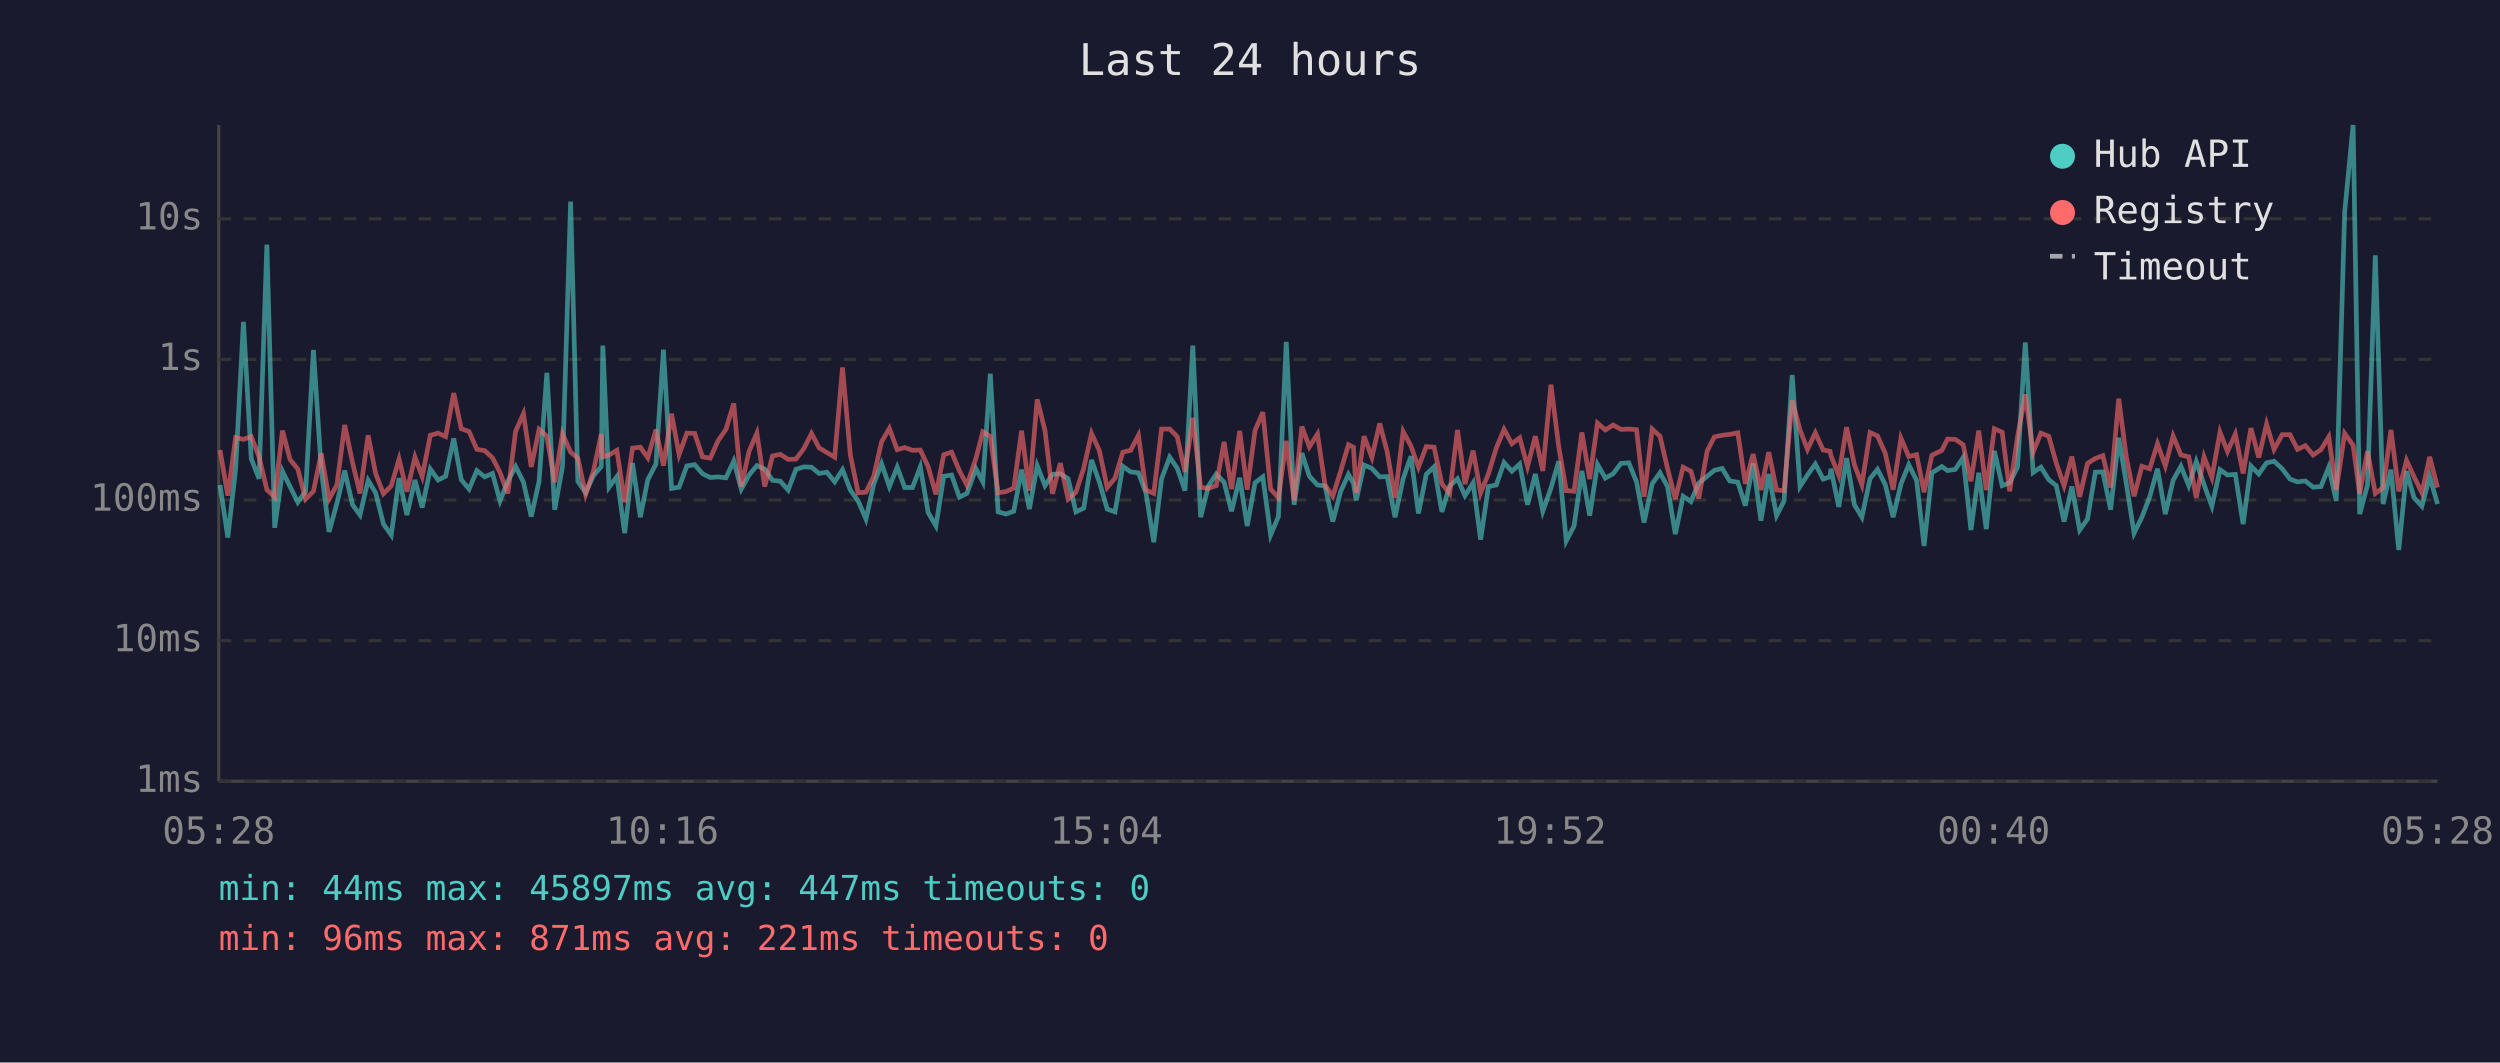
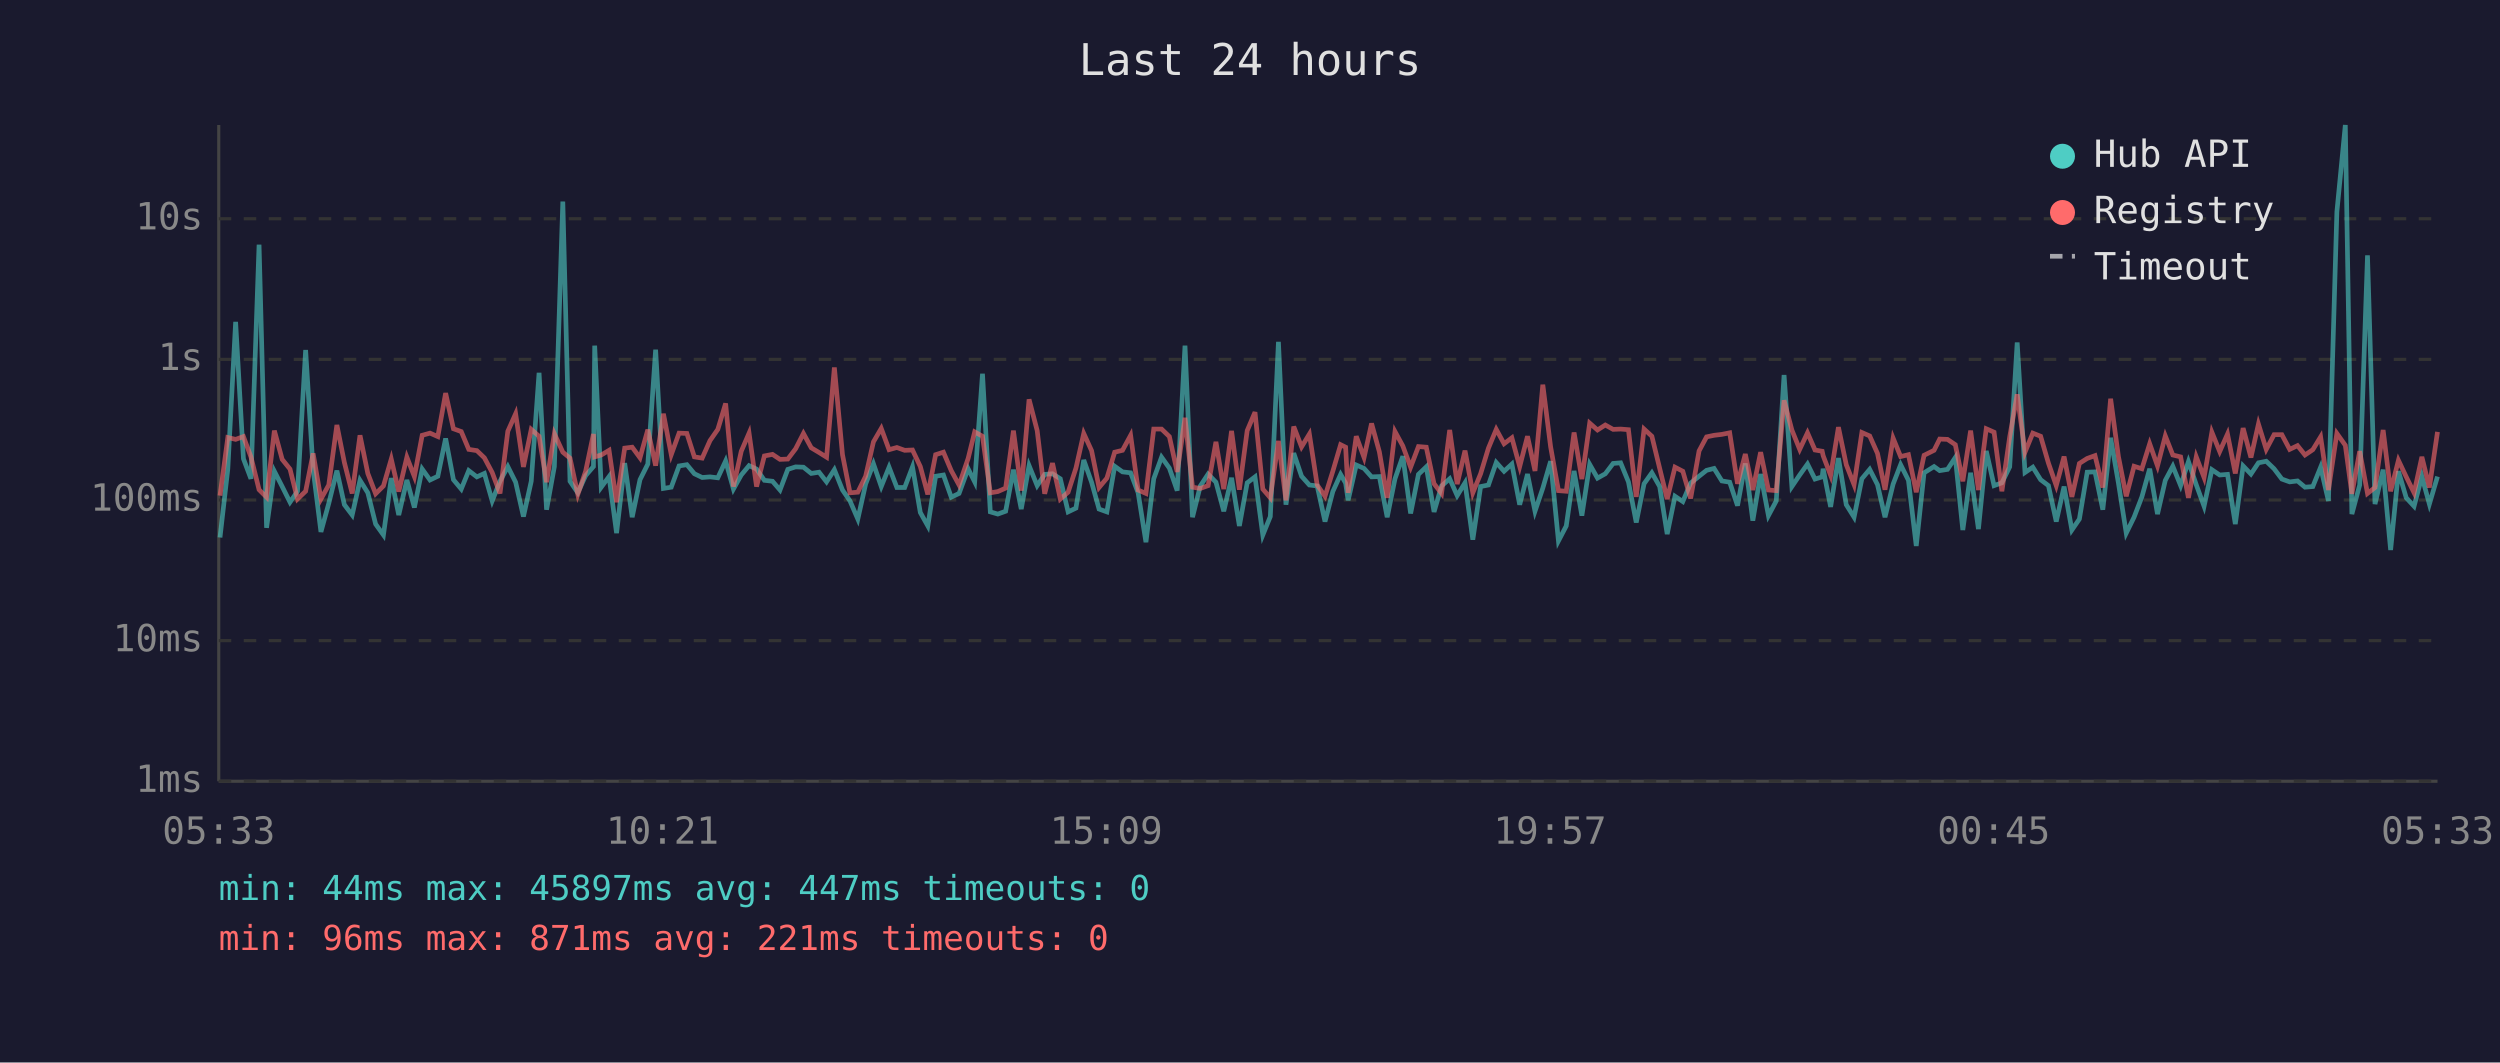
<svg xmlns="http://www.w3.org/2000/svg" viewBox="0 0 800 340" font-family="monospace" font-size="12">
  <rect width="800" height="340" fill="#1a1a2e" />
  <text x="400" y="24" fill="#e0e0e0" font-size="14" text-anchor="middle">Last 24 hours</text>
  <line x1="70" y1="40" x2="70" y2="250" stroke="#444" stroke-width="1" />
  <line x1="70" y1="250" x2="780" y2="250" stroke="#444" stroke-width="1" />
  <line x1="70" y1="250" x2="780" y2="250" stroke="#333" stroke-width="1" stroke-dasharray="4" />
  <text x="65" y="250" fill="#888" text-anchor="end" dominant-baseline="middle">1ms</text>
  <line x1="70" y1="205" x2="780" y2="205" stroke="#333" stroke-width="1" stroke-dasharray="4" />
  <text x="65" y="205" fill="#888" text-anchor="end" dominant-baseline="middle">10ms</text>
  <line x1="70" y1="160" x2="780" y2="160" stroke="#333" stroke-width="1" stroke-dasharray="4" />
  <text x="65" y="160" fill="#888" text-anchor="end" dominant-baseline="middle">100ms</text>
  <line x1="70" y1="115" x2="780" y2="115" stroke="#333" stroke-width="1" stroke-dasharray="4" />
  <text x="65" y="115" fill="#888" text-anchor="end" dominant-baseline="middle">1s</text>
  <line x1="70" y1="70" x2="780" y2="70" stroke="#333" stroke-width="1" stroke-dasharray="4" />
  <text x="65" y="70" fill="#888" text-anchor="end" dominant-baseline="middle">10s</text>
-   <text x="70" y="270" fill="#888" text-anchor="middle">05:28</text>
-   <text x="212" y="270" fill="#888" text-anchor="middle">10:16</text>
-   <text x="354" y="270" fill="#888" text-anchor="middle">15:04</text>
-   <text x="496" y="270" fill="#888" text-anchor="middle">19:52</text>
-   <text x="638" y="270" fill="#888" text-anchor="middle">00:40</text>
-   <text x="780" y="270" fill="#888" text-anchor="middle">05:28</text>
-   <polyline points="70.4,155.2 72.9,172.0 75.4,150.1 77.9,103.0 80.4,146.8 82.9,153.2 85.4,78.3 87.9,168.9 90.4,150.8 92.8,155.7 95.3,160.7 97.8,157.2 100.3,112.0 102.8,150.3 105.3,170.2 107.8,161.1 110.3,150.6 112.8,161.5 115.2,164.8 117.8,153.7 120.2,157.7 122.7,167.7 125.2,171.2 127.7,153.0 130.2,164.8 132.8,153.6 135.1,162.4 137.7,150.1 140.2,153.6 142.6,152.4 145.2,140.3 147.6,153.5 150.1,156.5 152.6,150.6 155.1,152.6 157.6,151.5 160.0,160.3 162.5,154.0 165.0,149.3 167.5,154.3 170.0,165.3 172.5,154.0 175.0,119.3 177.5,163.1 180.0,149.3 182.6,64.5 184.9,154.0 187.4,157.7 189.9,152.2 192.4,149.3 192.9,110.6 194.9,155.9 197.4,152.5 199.9,170.6 202.4,148.2 204.9,165.5 207.3,153.5 209.9,148.5 212.3,111.9 214.9,156.3 217.3,155.9 219.8,149.1 222.3,148.7 224.8,151.6 227.3,152.8 229.8,152.6 232.3,152.9 234.8,147.5 237.2,156.5 239.7,152.0 242.2,149.0 244.7,150.1 247.2,153.7 249.7,154.0 252.2,156.8 254.7,150.2 257.2,149.4 259.7,149.5 262.1,151.5 264.6,151.1 267.1,154.2 269.6,150.3 272.1,156.8 274.6,160.3 277.1,166.1 279.6,154.9 282.1,148.4 284.6,155.7 287.1,149.5 289.5,156.0 292.0,156.0 294.5,149.4 297.0,164.0 299.5,168.3 302.0,152.4 304.5,152.0 307.0,159.1 309.4,157.9 312.3,150.0 314.5,154.2 316.9,119.6 319.4,163.8 321.9,164.5 324.4,163.6 326.9,150.3 329.4,162.9 331.9,149.0 334.4,155.4 336.8,151.8 339.3,151.6 341.8,153.2 344.3,163.8 346.8,162.6 349.3,147.2 351.8,154.3 354.3,162.9 356.8,163.8 359.3,149.2 361.8,151.0 364.3,151.3 366.7,157.7 369.2,173.5 371.7,153.2 374.3,146.3 376.7,149.8 379.2,157.0 381.7,110.6 384.2,165.5 386.7,155.5 389.2,151.7 391.7,154.3 394.1,163.6 396.7,152.9 399.1,168.3 401.6,154.5 404.1,152.6 406.6,171.2 409.1,165.3 411.6,109.4 414.1,161.5 416.6,145.0 419.0,152.4 421.6,155.2 424.0,155.5 426.5,166.9 429.0,157.3 431.5,151.8 433.1,154.6 434.0,160.1 436.5,148.8 439.0,149.9 441.5,152.6 443.9,152.5 446.4,165.5 449.0,153.2 451.5,146.0 453.9,164.3 456.4,151.8 458.9,149.4 461.4,163.8 463.9,155.5 466.4,153.2 468.8,158.6 471.4,154.5 473.8,172.7 476.3,155.7 478.8,155.2 481.3,148.0 483.8,150.8 486.3,148.5 488.8,161.5 491.3,151.7 493.7,163.6 496.3,156.2 498.8,147.6 501.2,173.1 503.7,168.3 506.2,150.7 508.7,165.0 511.2,148.6 513.7,153.0 516.2,151.6 518.7,148.3 521.2,148.1 523.7,154.2 526.1,167.2 528.7,154.8 531.2,151.3 533.6,155.7 536.1,170.9 538.6,158.8 541.1,160.5 543.6,154.6 546.3,152.4 548.6,150.5 551.1,149.9 553.5,153.9 556.1,154.3 558.5,161.8 561.0,148.3 563.5,166.6 566.0,151.7 568.5,165.0 570.9,160.3 573.5,120.0 576.0,155.7 578.4,152.0 580.9,148.5 583.4,153.3 585.6,152.6 585.9,150.0 588.4,162.2 590.9,146.6 593.4,161.5 595.8,165.5 598.4,153.2 600.8,150.2 603.3,155.1 605.8,165.5 608.3,154.9 610.8,148.7 613.3,153.7 615.7,174.7 618.2,151.3 621.4,149.3 623.2,150.6 625.7,150.2 628.2,146.4 630.7,169.6 633.2,151.3 635.6,169.3 638.2,144.3 640.7,155.4 643.1,154.5 645.6,149.4 648.1,109.6 650.6,151.2 653.1,149.5 655.6,153.5 658.0,155.4 660.5,166.9 663.0,155.7 665.5,169.6 668.0,166.1 670.5,151.1 672.9,151.0 675.4,163.1 678.0,140.1 680.4,154.6 682.9,170.6 685.4,165.5 687.9,159.0 690.4,150.0 692.9,164.5 695.4,153.7 697.9,149.2 700.4,155.4 702.8,147.7 705.3,155.1 707.8,162.0 710.4,150.3 712.8,152.0 715.3,151.8 717.8,167.7 720.3,149.1 722.8,151.7 725.3,148.1 727.7,147.6 730.3,150.0 732.8,153.3 735.2,154.2 737.7,153.9 740.2,155.9 742.7,155.7 745.2,149.5 747.6,160.3 750.3,67.8 753.0,40.0 755.1,164.5 757.6,155.2 760.1,81.7 762.6,161.3 765.1,150.3 767.6,176.0 770.1,150.8 772.5,159.3 775.0,162.0 777.5,152.5 780.0,161.3" fill="none" stroke="#4ecdc4" stroke-width="1.5" opacity="0.6" />
-   <polyline points="70.4,144.0 72.9,158.6 75.4,140.0 77.9,140.6 80.4,139.7 82.9,146.2 85.4,156.7 87.9,159.1 90.4,137.8 92.8,147.0 95.3,150.1 97.8,159.7 100.3,157.2 102.8,145.1 105.3,159.7 107.8,155.2 110.3,136.0 112.8,148.0 115.2,157.9 117.8,139.3 120.2,151.5 122.7,158.0 125.2,155.5 127.7,146.9 130.2,157.3 132.8,146.3 135.1,152.5 137.7,139.3 140.2,138.6 142.6,139.7 145.2,125.8 147.6,137.2 150.1,138.1 152.6,143.8 155.1,144.2 157.6,146.5 160.0,151.2 162.5,157.9 165.0,138.0 167.5,132.4 170.0,149.4 172.5,137.4 175.0,139.6 177.5,154.3 180.0,138.8 182.6,144.7 184.9,146.6 187.4,158.2 189.9,150.8 192.4,138.9 192.9,146.2 194.9,145.6 197.4,144.1 199.9,160.7 202.4,143.4 204.9,143.1 207.3,146.5 209.9,137.5 212.3,149.0 214.9,132.4 217.3,145.5 219.8,138.6 222.3,138.7 224.8,146.2 227.3,146.6 229.8,141.0 232.3,137.4 234.8,129.1 237.2,155.7 239.7,144.4 242.2,138.6 244.7,155.7 247.2,145.9 249.7,145.4 252.2,147.0 254.7,146.9 257.2,143.6 259.7,138.7 262.1,143.3 264.6,144.8 267.1,146.3 269.6,117.6 272.1,145.5 274.6,157.7 277.1,157.5 279.6,152.4 282.1,141.4 284.6,137.1 287.1,143.9 289.5,143.2 292.0,144.1 294.5,144.0 297.0,149.3 299.5,158.2 302.0,145.5 304.5,144.7 307.0,150.6 309.4,155.2 312.3,146.7 314.5,138.2 316.9,139.6 319.4,157.7 321.9,157.3 324.4,156.2 326.9,137.8 329.4,157.0 331.9,127.8 334.4,137.8 336.8,158.0 339.3,148.2 341.8,159.7 344.3,157.5 346.8,149.8 349.3,138.7 351.8,144.2 354.3,156.0 356.8,153.0 359.3,144.7 361.8,144.1 364.3,139.3 366.7,156.8 369.2,157.9 371.7,137.3 374.3,137.3 376.7,139.7 379.2,151.0 381.7,133.7 384.2,155.9 386.7,156.3 389.2,155.4 391.7,141.4 394.1,156.5 396.7,137.9 399.1,156.7 401.6,137.8 404.1,131.9 406.6,156.5 409.1,159.3 411.6,141.1 414.1,160.1 416.6,136.5 419.0,143.0 421.6,138.9 424.0,155.2 426.5,158.8 429.0,150.8 431.5,142.3 433.1,143.1 434.0,157.7 436.5,139.6 439.0,146.4 441.5,135.5 443.9,144.6 446.4,159.3 449.0,138.1 451.5,142.7 453.9,149.5 456.4,142.9 458.9,143.1 461.4,154.8 463.9,157.9 466.4,137.6 468.8,154.9 471.4,144.2 473.8,157.7 476.3,151.6 478.8,143.4 481.3,137.4 483.8,142.0 486.3,140.1 488.8,149.3 491.3,139.6 493.7,150.7 496.3,123.1 498.8,143.0 501.2,157.0 503.7,157.2 506.2,138.4 508.7,153.3 511.2,135.4 513.7,137.6 516.2,136.0 518.7,137.4 521.2,137.3 523.7,137.5 526.1,159.0 528.7,137.3 531.2,139.6 533.6,149.9 536.1,159.7 538.6,149.5 541.1,150.8 543.6,159.5 546.3,144.3 548.6,139.8 551.1,139.3 553.5,139.0 556.1,138.5 558.5,154.8 561.0,145.3 563.5,156.8 566.0,144.7 568.5,156.8 570.9,157.0 573.5,128.1 576.0,137.6 578.4,143.8 580.9,138.5 583.4,144.0 585.6,144.4 585.9,145.8 588.4,152.1 590.9,136.7 593.4,148.7 595.8,155.1 598.4,138.4 600.8,139.5 603.3,145.1 605.8,156.7 608.3,140.2 610.8,146.1 613.3,145.5 615.7,157.5 618.2,145.7 621.4,144.1 623.2,140.5 625.7,140.6 628.2,142.3 630.7,154.0 633.2,137.8 635.6,156.8 638.2,137.2 640.7,138.3 643.1,157.2 645.6,139.8 648.1,126.2 650.6,144.7 653.1,138.6 655.6,139.6 658.0,148.2 660.5,155.4 663.0,146.1 665.5,159.0 668.0,148.3 670.5,146.7 672.9,145.8 675.4,156.0 678.0,127.6 680.4,146.1 682.9,158.8 685.4,149.2 687.9,150.0 690.4,142.0 692.9,149.1 695.4,139.5 697.9,145.6 700.4,146.2 702.8,159.3 705.3,146.2 707.8,152.8 710.4,138.3 712.8,144.5 715.3,138.9 717.8,151.5 720.3,137.0 722.8,146.4 725.3,135.7 727.7,143.8 730.3,139.1 732.8,139.1 735.2,143.8 737.7,142.6 740.2,145.6 742.7,143.9 745.2,139.8 747.6,156.8 750.3,138.7 753.0,142.5 755.1,158.0 757.6,144.4 760.1,157.9 762.6,156.0 765.1,137.6 767.6,157.2 770.1,147.3 772.5,152.6 775.0,157.7 777.5,146.2 780.0,156.0" fill="none" stroke="#ff6b6b" stroke-width="1.5" opacity="0.6" />
+   <text x="70" y="270" fill="#888" text-anchor="middle">05:33</text>
+   <text x="212" y="270" fill="#888" text-anchor="middle">10:21</text>
+   <text x="354" y="270" fill="#888" text-anchor="middle">15:09</text>
+   <text x="496" y="270" fill="#888" text-anchor="middle">19:57</text>
+   <text x="638" y="270" fill="#888" text-anchor="middle">00:45</text>
+   <text x="780" y="270" fill="#888" text-anchor="middle">05:33</text>
+   <polyline points="70.4,172.0 72.9,150.1 75.4,103.0 77.9,146.8 80.3,153.2 82.9,78.3 85.3,168.9 87.8,150.8 90.3,155.7 92.8,160.7 95.2,157.2 97.8,112.0 100.2,150.3 102.7,170.2 105.2,161.1 107.8,150.6 110.2,161.5 112.7,164.8 115.2,153.7 117.7,157.7 120.2,167.7 122.7,171.2 125.2,153.0 127.6,164.8 130.2,153.6 132.6,162.4 135.1,150.1 137.6,153.6 140.1,152.4 142.6,140.3 145.1,153.5 147.6,156.5 150.0,150.6 152.6,152.6 155.0,151.5 157.5,160.3 160.0,154.0 162.5,149.3 165.0,154.3 167.5,165.3 170.0,154.0 172.5,119.3 174.9,163.1 177.4,149.3 180.1,64.5 182.4,154.0 184.9,157.7 187.4,152.2 189.9,149.3 190.3,110.6 192.4,155.9 194.9,152.5 197.3,170.6 199.9,148.2 202.3,165.5 204.8,153.5 207.3,148.5 209.8,111.9 212.3,156.3 214.8,155.9 217.3,149.1 219.8,148.7 222.2,151.6 224.7,152.8 227.2,152.6 229.7,152.9 232.2,147.5 234.7,156.5 237.2,152.0 239.7,149.0 242.1,150.1 244.6,153.7 247.2,154.0 249.6,156.8 252.1,150.2 254.6,149.4 257.1,149.5 259.6,151.5 262.1,151.1 264.5,154.2 267.0,150.3 269.6,156.8 272.0,160.3 274.5,166.1 277.0,154.9 279.5,148.4 282.0,155.7 284.5,149.5 287.0,156.0 289.5,156.0 292.0,149.4 294.5,164.0 296.9,168.3 299.4,152.4 301.9,152.0 304.4,159.1 306.9,157.9 309.8,150.0 311.9,154.2 314.4,119.6 316.9,163.8 319.3,164.5 321.8,163.6 324.3,150.3 326.8,162.9 329.3,149.0 331.9,155.4 334.3,151.8 336.8,151.6 339.3,153.2 341.8,163.8 344.3,162.6 346.8,147.2 349.3,154.3 351.7,162.9 354.2,163.8 356.7,149.2 359.2,151.0 361.8,151.3 364.2,157.7 366.7,173.5 369.2,153.2 371.7,146.3 374.2,149.8 376.7,157.0 379.2,110.6 381.6,165.5 384.1,155.5 386.6,151.7 389.1,154.3 391.6,163.6 394.1,152.9 396.6,168.3 399.1,154.5 401.6,152.6 404.1,171.2 406.5,165.3 409.1,109.4 411.5,161.5 414.0,145.0 416.5,152.4 419.0,155.2 421.5,155.5 424.0,166.9 426.5,157.3 429.0,151.8 430.6,154.6 431.4,160.1 434.0,148.8 436.5,149.9 438.9,152.6 441.4,152.5 443.9,165.5 446.4,153.2 448.9,146.0 451.4,164.3 453.9,151.8 456.4,149.4 458.9,163.8 461.3,155.5 463.9,153.2 466.3,158.6 468.8,154.5 471.3,172.7 473.8,155.7 476.3,155.2 478.8,148.0 481.3,150.8 483.8,148.5 486.3,161.5 488.8,151.7 491.2,163.6 493.7,156.2 496.2,147.6 498.7,173.1 501.2,168.3 503.7,150.7 506.2,165.0 508.7,148.6 511.2,153.0 513.7,151.6 516.2,148.3 518.6,148.1 521.1,154.2 523.6,167.2 526.1,154.8 528.6,151.3 531.1,155.7 533.5,170.9 536.0,158.8 538.5,160.5 541.0,154.6 543.7,152.4 546.1,150.5 548.5,149.9 551.0,153.9 553.5,154.3 556.0,161.8 558.5,148.3 560.9,166.6 563.4,151.7 565.9,165.0 568.4,160.3 570.9,120.0 573.4,155.7 575.9,152.0 578.4,148.5 580.8,153.3 583.1,152.6 583.4,150.0 585.8,162.2 588.3,146.6 590.8,161.5 593.3,165.5 595.8,153.2 598.3,150.2 600.8,155.1 603.2,165.5 605.8,154.9 608.2,148.7 610.7,153.7 613.2,174.7 615.7,151.3 618.9,149.3 620.7,150.6 623.2,150.2 625.7,146.4 628.1,169.6 630.6,151.3 633.1,169.3 635.6,144.3 638.1,155.4 640.6,154.5 643.1,149.4 645.5,109.6 648.0,151.2 650.5,149.5 653.0,153.5 655.5,155.4 658.0,166.9 660.5,155.7 663.0,169.6 665.4,166.1 667.9,151.1 670.4,151.0 672.9,163.1 675.4,140.1 677.9,154.6 680.4,170.6 682.9,165.5 685.4,159.0 687.9,150.0 690.4,164.5 692.9,153.7 695.3,149.2 697.8,155.4 700.3,147.7 702.8,155.1 705.3,162.0 707.8,150.3 710.3,152.0 712.8,151.8 715.3,167.7 717.8,149.1 720.3,151.7 722.7,148.1 725.2,147.6 727.7,150.0 730.2,153.3 732.7,154.2 735.2,153.9 737.6,155.9 740.1,155.7 742.6,149.5 745.1,160.3 747.8,67.8 750.5,40.0 752.6,164.5 755.1,155.2 757.6,81.7 760.0,161.3 762.6,150.3 765.0,176.0 767.5,150.8 770.0,159.3 772.5,162.0 775.0,152.5 777.4,161.3 780.0,152.5" fill="none" stroke="#4ecdc4" stroke-width="1.5" opacity="0.6" />
+   <polyline points="70.4,158.6 72.9,140.0 75.4,140.6 77.9,139.7 80.3,146.2 82.9,156.7 85.3,159.1 87.8,137.8 90.3,147.0 92.8,150.1 95.2,159.7 97.8,157.2 100.2,145.1 102.7,159.7 105.2,155.2 107.8,136.0 110.2,148.0 112.7,157.9 115.2,139.3 117.7,151.5 120.2,158.0 122.7,155.5 125.2,146.9 127.6,157.3 130.2,146.3 132.6,152.5 135.1,139.3 137.6,138.6 140.1,139.7 142.6,125.8 145.1,137.2 147.6,138.1 150.0,143.8 152.6,144.2 155.0,146.5 157.5,151.2 160.0,157.9 162.5,138.0 165.0,132.4 167.5,149.4 170.0,137.4 172.5,139.6 174.9,154.3 177.4,138.8 180.1,144.7 182.4,146.6 184.9,158.2 187.4,150.8 189.9,138.9 190.3,146.2 192.4,145.6 194.9,144.1 197.3,160.7 199.9,143.4 202.3,143.1 204.8,146.5 207.3,137.5 209.8,149.0 212.3,132.4 214.8,145.5 217.3,138.6 219.8,138.7 222.2,146.2 224.7,146.6 227.2,141.0 229.7,137.4 232.2,129.1 234.7,155.7 237.2,144.4 239.7,138.6 242.1,155.7 244.6,145.9 247.2,145.4 249.6,147.0 252.1,146.9 254.6,143.6 257.1,138.7 259.6,143.3 262.1,144.8 264.5,146.3 267.0,117.6 269.6,145.5 272.0,157.7 274.5,157.5 277.0,152.4 279.5,141.4 282.0,137.1 284.5,143.9 287.0,143.2 289.5,144.1 292.0,144.0 294.5,149.3 296.9,158.2 299.4,145.5 301.9,144.7 304.4,150.6 306.9,155.2 309.8,146.7 311.9,138.2 314.4,139.6 316.9,157.7 319.3,157.3 321.8,156.2 324.3,137.8 326.8,157.0 329.3,127.8 331.9,137.8 334.3,158.0 336.8,148.2 339.3,159.7 341.8,157.5 344.3,149.8 346.8,138.7 349.3,144.2 351.7,156.0 354.2,153.0 356.7,144.7 359.2,144.1 361.8,139.3 364.2,156.8 366.7,157.9 369.2,137.3 371.7,137.3 374.2,139.7 376.7,151.0 379.2,133.7 381.6,155.9 384.1,156.3 386.6,155.4 389.1,141.4 391.6,156.5 394.1,137.9 396.6,156.7 399.1,137.8 401.6,131.9 404.1,156.5 406.5,159.3 409.1,141.1 411.5,160.1 414.0,136.5 416.5,143.0 419.0,138.9 421.5,155.2 424.0,158.8 426.5,150.8 429.0,142.3 430.6,143.1 431.4,157.7 434.0,139.6 436.5,146.4 438.9,135.5 441.4,144.6 443.9,159.3 446.4,138.1 448.9,142.7 451.4,149.5 453.9,142.9 456.4,143.1 458.9,154.8 461.3,157.9 463.9,137.6 466.3,154.9 468.8,144.2 471.3,157.7 473.8,151.6 476.3,143.4 478.8,137.4 481.3,142.0 483.8,140.1 486.3,149.3 488.8,139.6 491.2,150.7 493.7,123.1 496.2,143.0 498.7,157.0 501.2,157.2 503.7,138.4 506.2,153.3 508.7,135.4 511.2,137.6 513.7,136.0 516.2,137.4 518.6,137.3 521.1,137.5 523.6,159.0 526.1,137.3 528.6,139.6 531.1,149.9 533.5,159.7 536.0,149.5 538.5,150.8 541.0,159.5 543.7,144.3 546.1,139.8 548.5,139.3 551.0,139.0 553.5,138.5 556.0,154.8 558.5,145.3 560.9,156.8 563.4,144.7 565.9,156.8 568.4,157.0 570.9,128.1 573.4,137.6 575.9,143.8 578.4,138.5 580.8,144.0 583.1,144.4 583.4,145.8 585.8,152.1 588.3,136.7 590.8,148.7 593.3,155.1 595.8,138.4 598.3,139.5 600.8,145.1 603.2,156.7 605.8,140.2 608.2,146.1 610.7,145.5 613.2,157.5 615.7,145.7 618.9,144.1 620.7,140.5 623.2,140.6 625.7,142.3 628.1,154.0 630.6,137.8 633.1,156.8 635.6,137.2 638.1,138.3 640.6,157.2 643.1,139.8 645.5,126.2 648.0,144.7 650.5,138.6 653.0,139.6 655.5,148.2 658.0,155.4 660.5,146.1 663.0,159.0 665.4,148.3 667.9,146.7 670.4,145.8 672.9,156.0 675.4,127.6 677.9,146.1 680.4,158.8 682.9,149.2 685.4,150.0 687.9,142.0 690.4,149.1 692.9,139.5 695.3,145.6 697.8,146.2 700.3,159.3 702.8,146.2 705.3,152.8 707.8,138.3 710.3,144.5 712.8,138.9 715.3,151.5 717.8,137.0 720.3,146.4 722.7,135.7 725.2,143.8 727.7,139.1 730.2,139.1 732.7,143.8 735.2,142.6 737.6,145.6 740.1,143.9 742.6,139.8 745.1,156.8 747.8,138.7 750.5,142.5 752.6,158.0 755.1,144.4 757.6,157.9 760.0,156.0 762.6,137.6 765.0,157.2 767.5,147.3 770.0,152.6 772.5,157.7 775.0,146.2 777.4,156.0 780.0,138.2" fill="none" stroke="#ff6b6b" stroke-width="1.5" opacity="0.6" />
  <circle cx="660" cy="50" r="4" fill="#4ecdc4" />
  <text x="670" y="50" fill="#e0e0e0" dominant-baseline="middle">Hub API</text>
  <circle cx="660" cy="68" r="4" fill="#ff6b6b" />
  <text x="670" y="68" fill="#e0e0e0" dominant-baseline="middle">Registry</text>
  <line x1="656" y1="82" x2="664" y2="82" stroke="#e0e0e0" stroke-width="1.5" stroke-dasharray="4,3" opacity="0.7" />
  <text x="670" y="86" fill="#e0e0e0" dominant-baseline="middle">Timeout</text>
  <text x="70" y="288" fill="#4ecdc4" font-size="11">min: 44ms  max: 45897ms  avg: 447ms  timeouts: 0</text>
  <text x="70" y="304" fill="#ff6b6b" font-size="11">min: 96ms  max: 871ms  avg: 221ms  timeouts: 0</text>
</svg>
